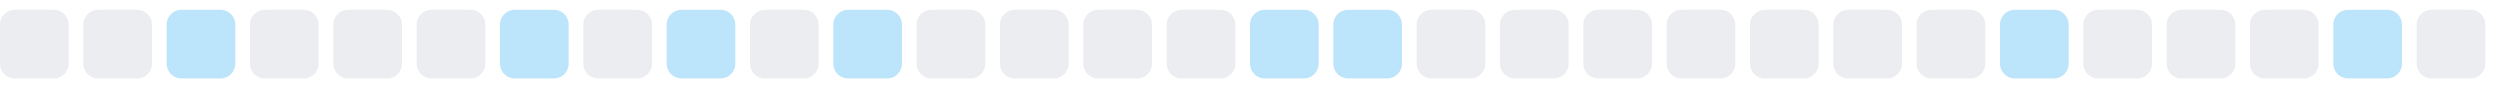
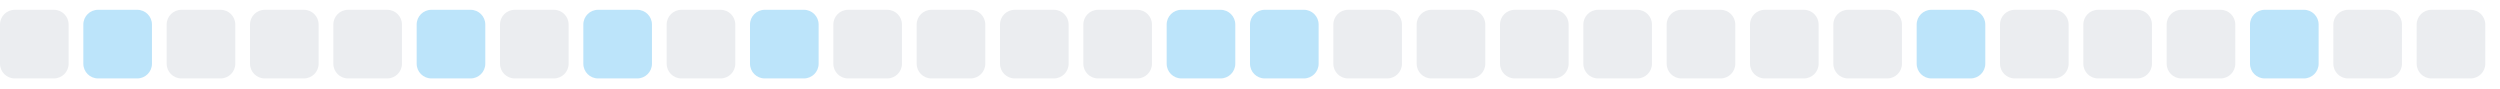
<svg xmlns="http://www.w3.org/2000/svg" width="255" height="9">
  <style>
        .level0 { fill: #ebedf0; }
        .level1 { fill: #bce4fa; }
        .level2 { fill: #75c7f7; }
        .level3 { fill: #30a9f2; }
        .level4 { fill: #008ee6; }
        @media (prefers-color-scheme: dark) {
          .level0 { fill: #161b22; }
          .level1 { fill: #0b3b5c; }
          .level2 { fill: #0a6299; }
          .level3 { fill: #008ee6; }
          .level4 { fill: #5bc4ff; }
        }
      </style>
  <rect x="0.0" y="1" width="7" height="7" rx="1.5" ry="1.5" class="level0" />
-   <rect x="8.5" y="1" width="7" height="7" rx="1.5" ry="1.5" class="level0" />
-   <rect x="17.0" y="1" width="7" height="7" rx="1.5" ry="1.5" class="level1" />
+   <rect x="8.5" y="1" width="7" height="7" rx="1.5" ry="1.5" class="level1" />
+   <rect x="17.0" y="1" width="7" height="7" rx="1.5" ry="1.5" class="level0" />
  <rect x="25.5" y="1" width="7" height="7" rx="1.5" ry="1.5" class="level0" />
  <rect x="34.0" y="1" width="7" height="7" rx="1.5" ry="1.5" class="level0" />
-   <rect x="42.5" y="1" width="7" height="7" rx="1.5" ry="1.5" class="level0" />
-   <rect x="51.0" y="1" width="7" height="7" rx="1.5" ry="1.5" class="level1" />
-   <rect x="59.5" y="1" width="7" height="7" rx="1.5" ry="1.5" class="level0" />
-   <rect x="68.0" y="1" width="7" height="7" rx="1.5" ry="1.5" class="level1" />
-   <rect x="76.5" y="1" width="7" height="7" rx="1.5" ry="1.5" class="level0" />
-   <rect x="85.0" y="1" width="7" height="7" rx="1.5" ry="1.5" class="level1" />
+   <rect x="42.5" y="1" width="7" height="7" rx="1.5" ry="1.5" class="level1" />
+   <rect x="51.0" y="1" width="7" height="7" rx="1.5" ry="1.5" class="level0" />
+   <rect x="59.5" y="1" width="7" height="7" rx="1.5" ry="1.5" class="level1" />
+   <rect x="68.0" y="1" width="7" height="7" rx="1.5" ry="1.5" class="level0" />
+   <rect x="76.5" y="1" width="7" height="7" rx="1.5" ry="1.5" class="level1" />
+   <rect x="85.0" y="1" width="7" height="7" rx="1.5" ry="1.5" class="level0" />
  <rect x="93.5" y="1" width="7" height="7" rx="1.5" ry="1.5" class="level0" />
  <rect x="102.0" y="1" width="7" height="7" rx="1.5" ry="1.5" class="level0" />
  <rect x="110.5" y="1" width="7" height="7" rx="1.5" ry="1.5" class="level0" />
-   <rect x="119.0" y="1" width="7" height="7" rx="1.5" ry="1.5" class="level0" />
+   <rect x="119.0" y="1" width="7" height="7" rx="1.5" ry="1.5" class="level1" />
  <rect x="127.5" y="1" width="7" height="7" rx="1.5" ry="1.5" class="level1" />
-   <rect x="136.0" y="1" width="7" height="7" rx="1.5" ry="1.5" class="level1" />
+   <rect x="136.0" y="1" width="7" height="7" rx="1.5" ry="1.5" class="level0" />
  <rect x="144.5" y="1" width="7" height="7" rx="1.5" ry="1.5" class="level0" />
  <rect x="153.0" y="1" width="7" height="7" rx="1.5" ry="1.5" class="level0" />
  <rect x="161.5" y="1" width="7" height="7" rx="1.5" ry="1.5" class="level0" />
  <rect x="170.0" y="1" width="7" height="7" rx="1.5" ry="1.5" class="level0" />
  <rect x="178.5" y="1" width="7" height="7" rx="1.5" ry="1.5" class="level0" />
  <rect x="187.0" y="1" width="7" height="7" rx="1.5" ry="1.5" class="level0" />
-   <rect x="195.5" y="1" width="7" height="7" rx="1.5" ry="1.5" class="level0" />
-   <rect x="204.0" y="1" width="7" height="7" rx="1.5" ry="1.5" class="level1" />
+   <rect x="195.5" y="1" width="7" height="7" rx="1.5" ry="1.5" class="level1" />
+   <rect x="204.0" y="1" width="7" height="7" rx="1.5" ry="1.5" class="level0" />
  <rect x="212.5" y="1" width="7" height="7" rx="1.5" ry="1.5" class="level0" />
  <rect x="221.0" y="1" width="7" height="7" rx="1.5" ry="1.5" class="level0" />
-   <rect x="229.5" y="1" width="7" height="7" rx="1.5" ry="1.5" class="level0" />
-   <rect x="238.0" y="1" width="7" height="7" rx="1.5" ry="1.5" class="level1" />
+   <rect x="229.5" y="1" width="7" height="7" rx="1.5" ry="1.5" class="level1" />
+   <rect x="238.0" y="1" width="7" height="7" rx="1.5" ry="1.5" class="level0" />
  <rect x="246.5" y="1" width="7" height="7" rx="1.5" ry="1.5" class="level0" />
</svg>
